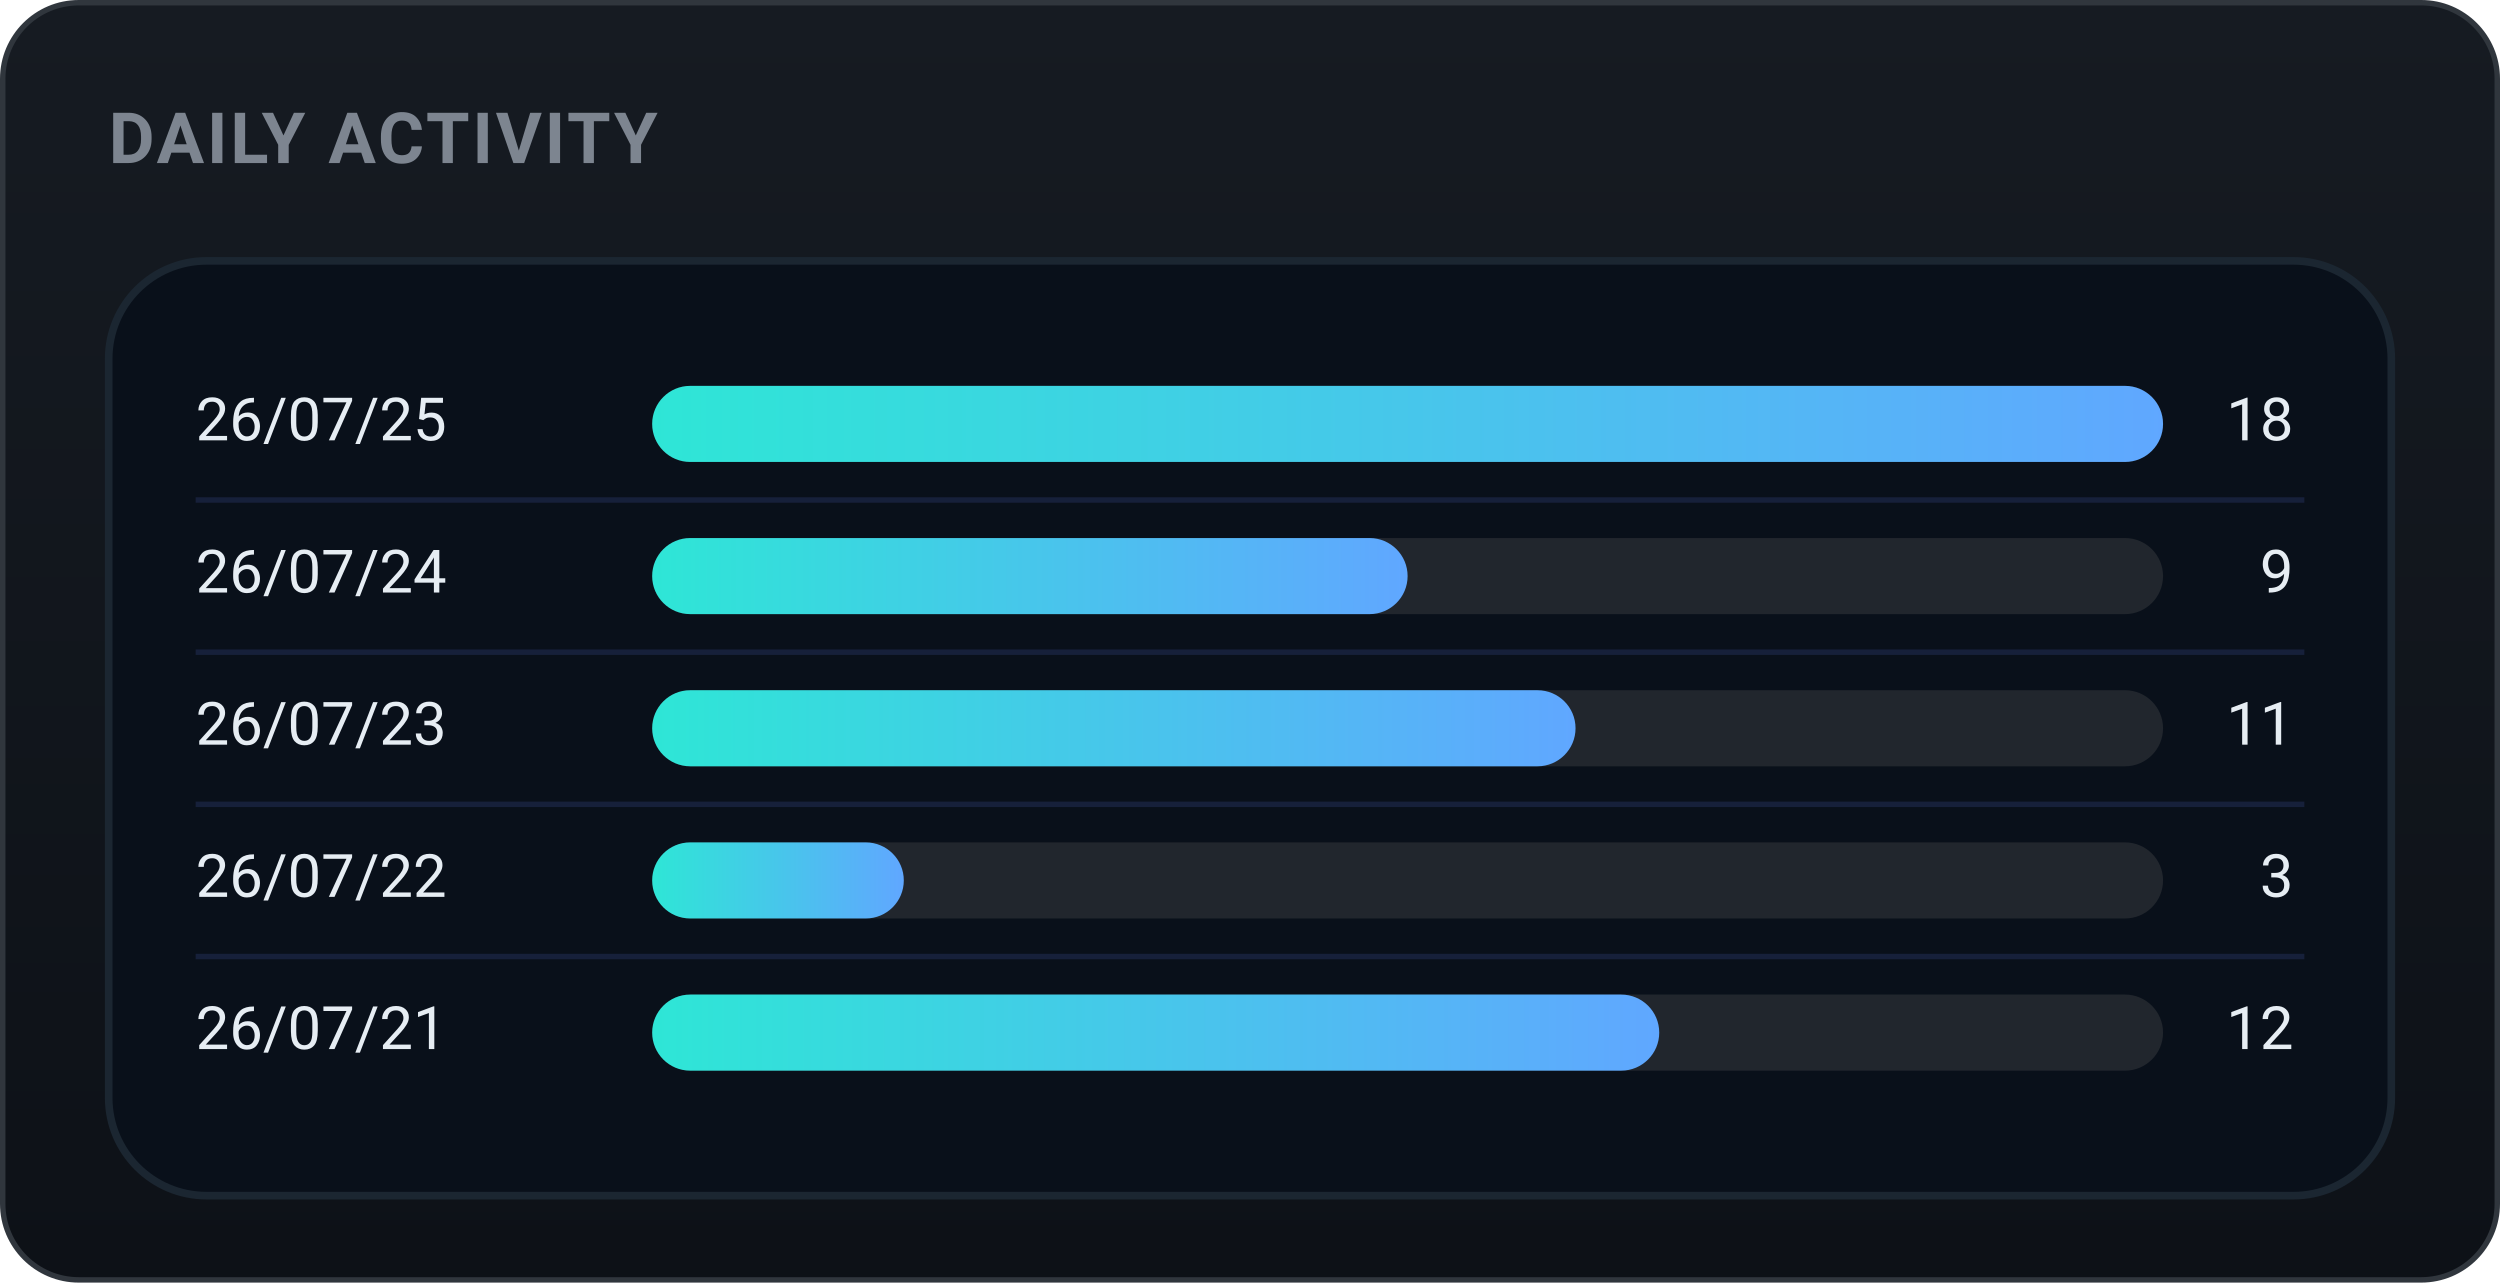
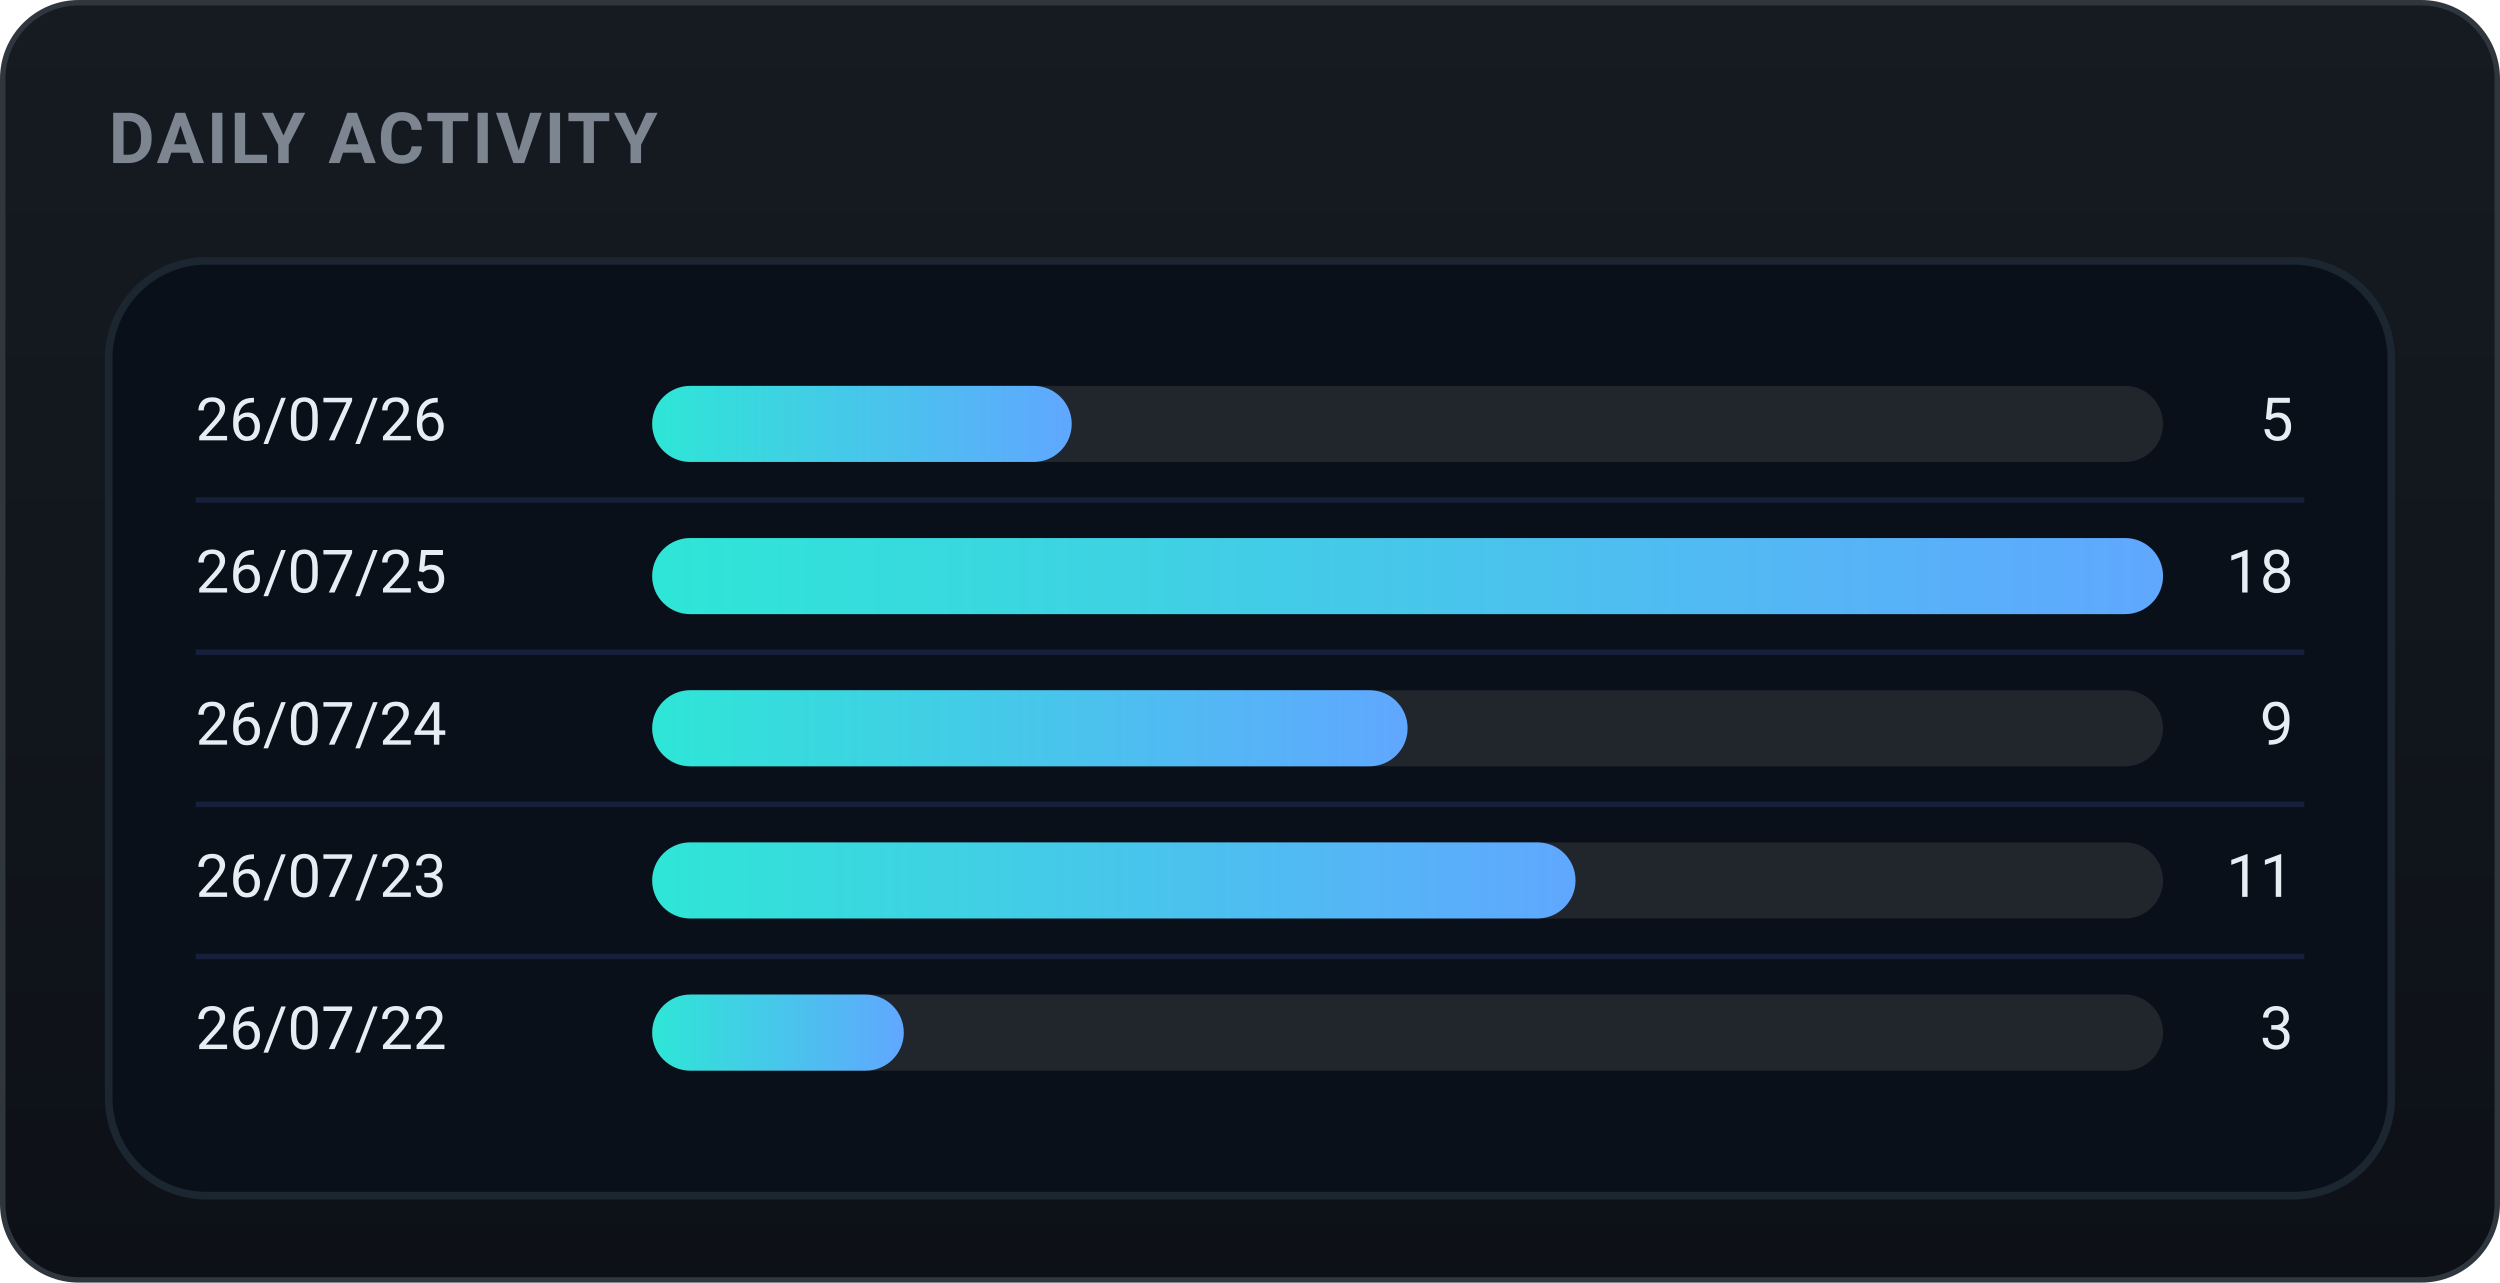
<svg xmlns="http://www.w3.org/2000/svg" width="460" height="236" viewBox="0 0 460 236" role="img" font-family="-apple-system,BlinkMacSystemFont,'Segoe UI',Roboto,'Apple SD Gothic Neo','Malgun Gothic',sans-serif">
  <defs>
    <linearGradient id="bgg" x1="0" y1="0" x2="0" y2="1">
      <stop offset="0" stop-color="#161b22" />
      <stop offset="1" stop-color="#0d1117" />
    </linearGradient>
    <linearGradient id="daily-gradient" x1="0" y1="0" x2="1" y2="0">
      <stop offset="0%" stop-color="#2ee6d6" />
      <stop offset="100%" stop-color="#60a7ff" />
    </linearGradient>
  </defs>
  <rect x="0.5" y="0.5" width="459" height="235" rx="14" fill="url(#bgg)" stroke="#30363d" />
  <text x="20" y="30" font-family="-apple-system,BlinkMacSystemFont,'Segoe UI',Roboto,'Apple SD Gothic Neo','Malgun Gothic',sans-serif" font-size="13" font-weight="700" fill="#7d8590" letter-spacing="0.5">DAILY ACTIVITY</text>
  <rect x="20" y="48" width="420" height="172" rx="18" fill="#09101a" stroke="#1b2631" stroke-width="1.4" />
-   <text x="36" y="78.0" font-size="11" fill="#e6edf3" dominant-baseline="middle">26/07/25</text>
+   <text x="36" y="78.0" font-size="11" fill="#e6edf3" dominant-baseline="middle">26/07/26</text>
  <rect x="120" y="71.0" width="278" height="14" rx="7.0" fill="#21262d" />
-   <rect x="120" y="71.0" width="278.0" height="14" rx="7.0" fill="url(#daily-gradient)" />
-   <text x="422" y="78.0" font-size="11" fill="#e6edf3" dominant-baseline="middle" text-anchor="end">18</text>
+   <rect x="120" y="71.0" width="77.2" height="14" rx="7.0" fill="url(#daily-gradient)" />
+   <text x="422" y="78.0" font-size="11" fill="#e6edf3" dominant-baseline="middle" text-anchor="end">5</text>
  <line x1="36" y1="92" x2="424" y2="92" stroke="#16203a" stroke-width="1" />
-   <text x="36" y="106.0" font-size="11" fill="#e6edf3" dominant-baseline="middle">26/07/24</text>
+   <text x="36" y="106.0" font-size="11" fill="#e6edf3" dominant-baseline="middle">26/07/25</text>
  <rect x="120" y="99.0" width="278" height="14" rx="7.0" fill="#21262d" />
-   <rect x="120" y="99.0" width="139.0" height="14" rx="7.0" fill="url(#daily-gradient)" />
-   <text x="422" y="106.0" font-size="11" fill="#e6edf3" dominant-baseline="middle" text-anchor="end">9</text>
+   <rect x="120" y="99.0" width="278.0" height="14" rx="7.0" fill="url(#daily-gradient)" />
+   <text x="422" y="106.0" font-size="11" fill="#e6edf3" dominant-baseline="middle" text-anchor="end">18</text>
  <line x1="36" y1="120" x2="424" y2="120" stroke="#16203a" stroke-width="1" />
-   <text x="36" y="134.0" font-size="11" fill="#e6edf3" dominant-baseline="middle">26/07/23</text>
+   <text x="36" y="134.0" font-size="11" fill="#e6edf3" dominant-baseline="middle">26/07/24</text>
  <rect x="120" y="127.0" width="278" height="14" rx="7.0" fill="#21262d" />
-   <rect x="120" y="127.0" width="169.9" height="14" rx="7.0" fill="url(#daily-gradient)" />
-   <text x="422" y="134.0" font-size="11" fill="#e6edf3" dominant-baseline="middle" text-anchor="end">11</text>
+   <rect x="120" y="127.0" width="139.0" height="14" rx="7.0" fill="url(#daily-gradient)" />
+   <text x="422" y="134.0" font-size="11" fill="#e6edf3" dominant-baseline="middle" text-anchor="end">9</text>
  <line x1="36" y1="148" x2="424" y2="148" stroke="#16203a" stroke-width="1" />
-   <text x="36" y="162.0" font-size="11" fill="#e6edf3" dominant-baseline="middle">26/07/22</text>
+   <text x="36" y="162.0" font-size="11" fill="#e6edf3" dominant-baseline="middle">26/07/23</text>
  <rect x="120" y="155.0" width="278" height="14" rx="7.0" fill="#21262d" />
-   <rect x="120" y="155.0" width="46.3" height="14" rx="7.0" fill="url(#daily-gradient)" />
-   <text x="422" y="162.0" font-size="11" fill="#e6edf3" dominant-baseline="middle" text-anchor="end">3</text>
+   <rect x="120" y="155.0" width="169.9" height="14" rx="7.0" fill="url(#daily-gradient)" />
+   <text x="422" y="162.0" font-size="11" fill="#e6edf3" dominant-baseline="middle" text-anchor="end">11</text>
  <line x1="36" y1="176" x2="424" y2="176" stroke="#16203a" stroke-width="1" />
-   <text x="36" y="190.0" font-size="11" fill="#e6edf3" dominant-baseline="middle">26/07/21</text>
+   <text x="36" y="190.0" font-size="11" fill="#e6edf3" dominant-baseline="middle">26/07/22</text>
  <rect x="120" y="183.0" width="278" height="14" rx="7.0" fill="#21262d" />
-   <rect x="120" y="183.0" width="185.3" height="14" rx="7.0" fill="url(#daily-gradient)" />
-   <text x="422" y="190.0" font-size="11" fill="#e6edf3" dominant-baseline="middle" text-anchor="end">12</text>
+   <rect x="120" y="183.0" width="46.3" height="14" rx="7.0" fill="url(#daily-gradient)" />
+   <text x="422" y="190.0" font-size="11" fill="#e6edf3" dominant-baseline="middle" text-anchor="end">3</text>
</svg>
